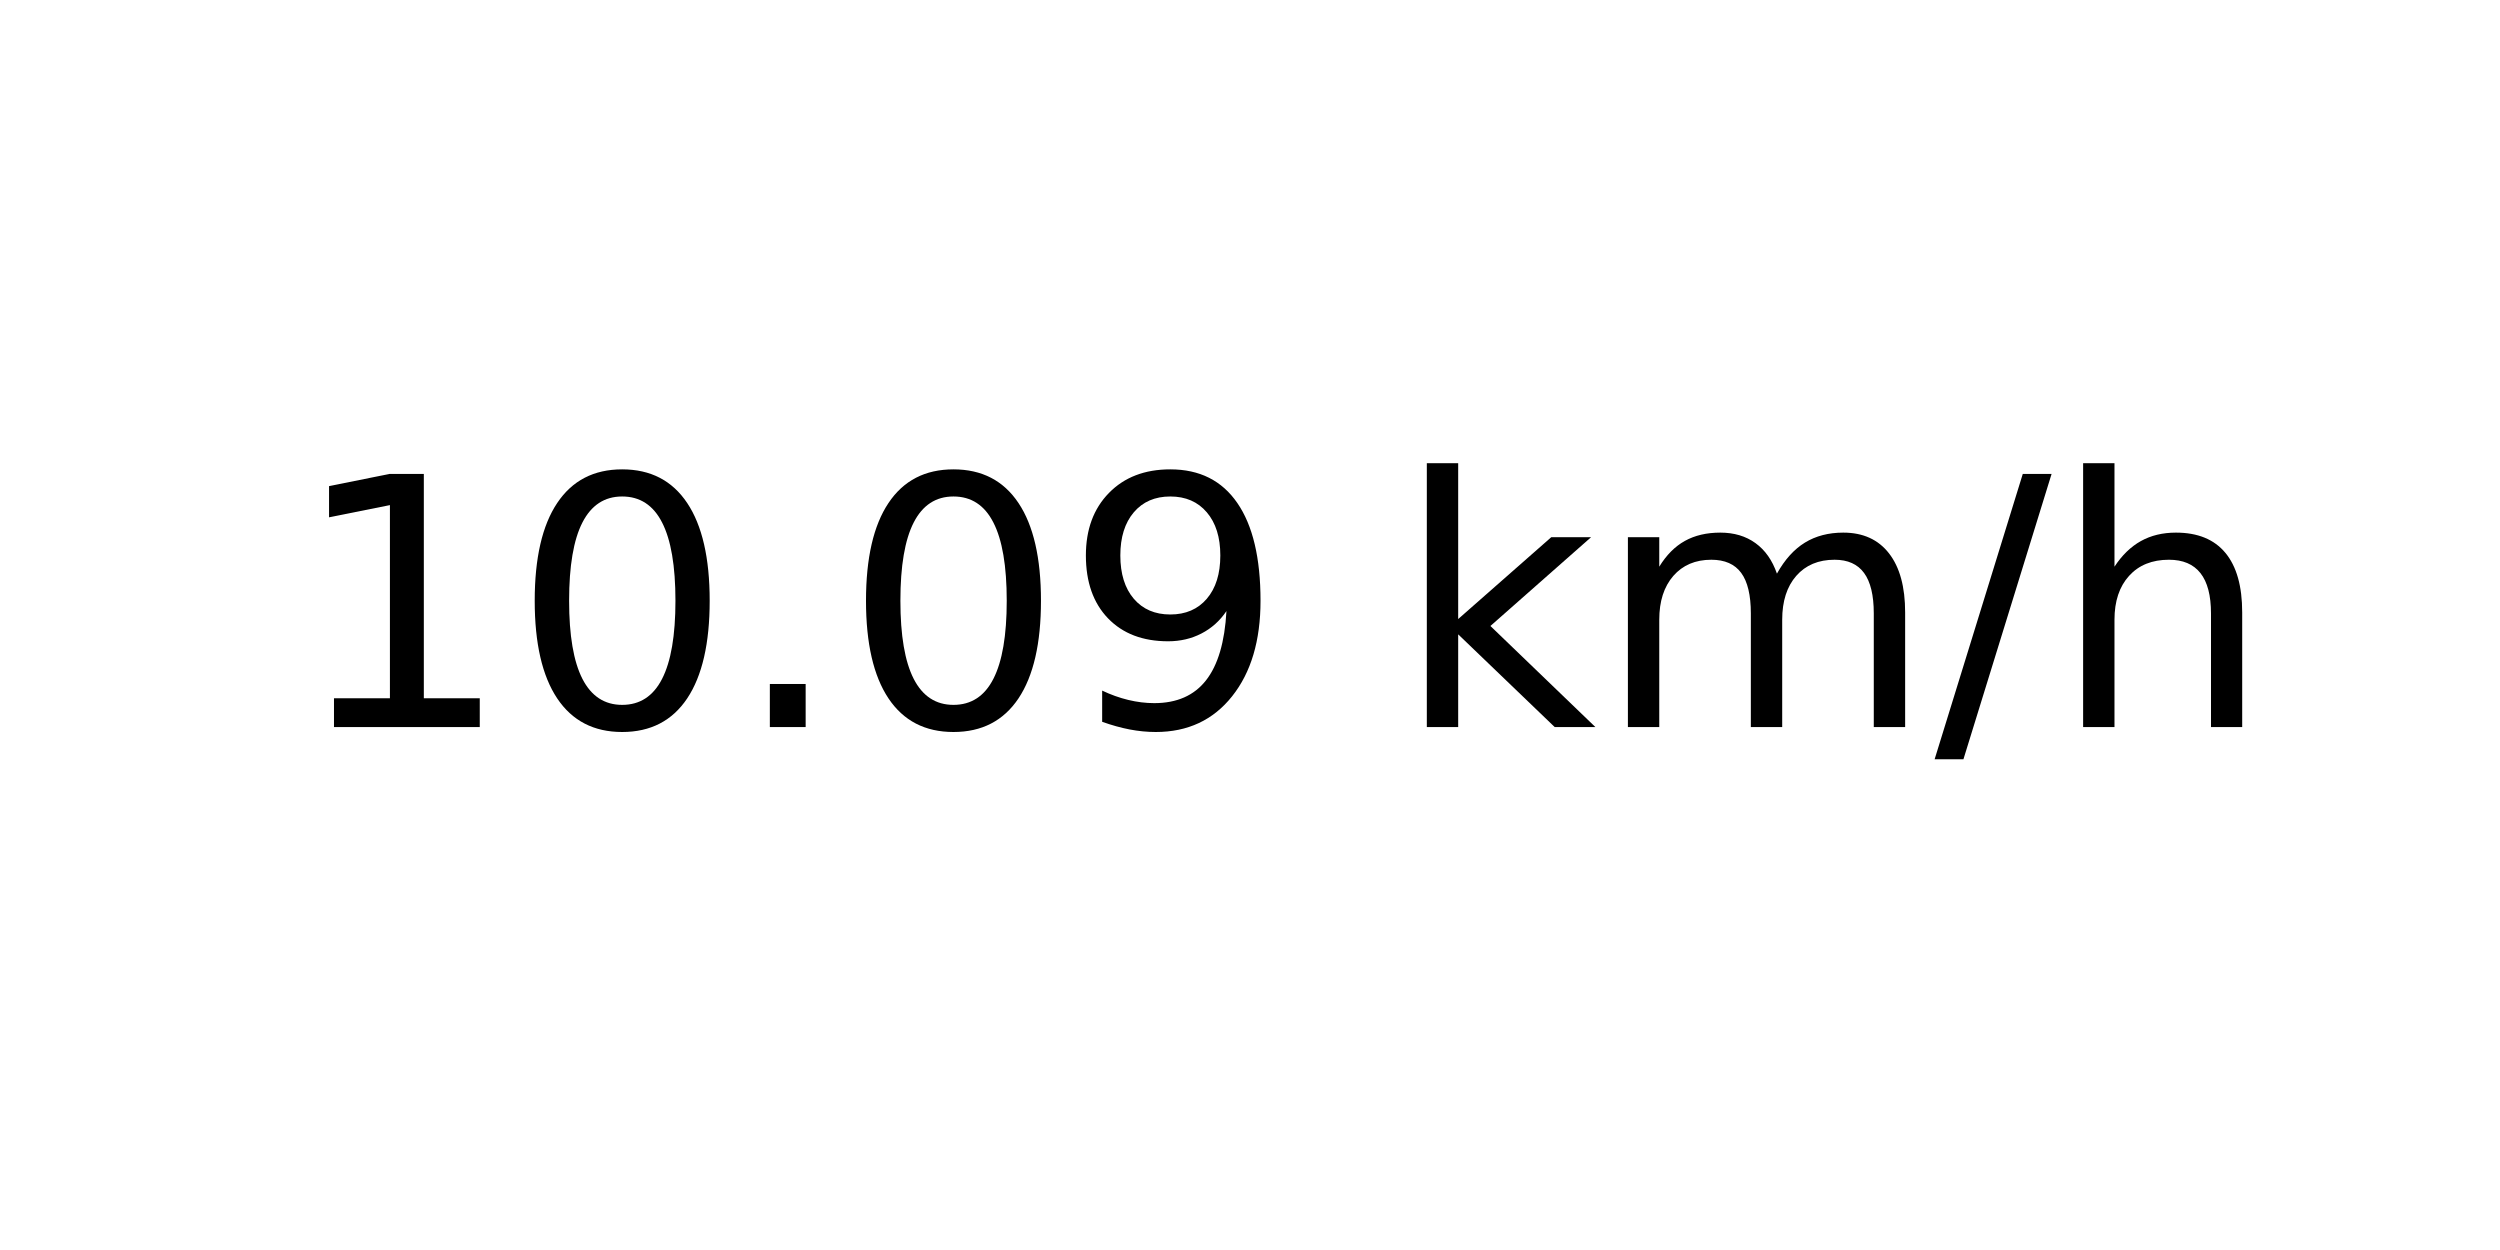
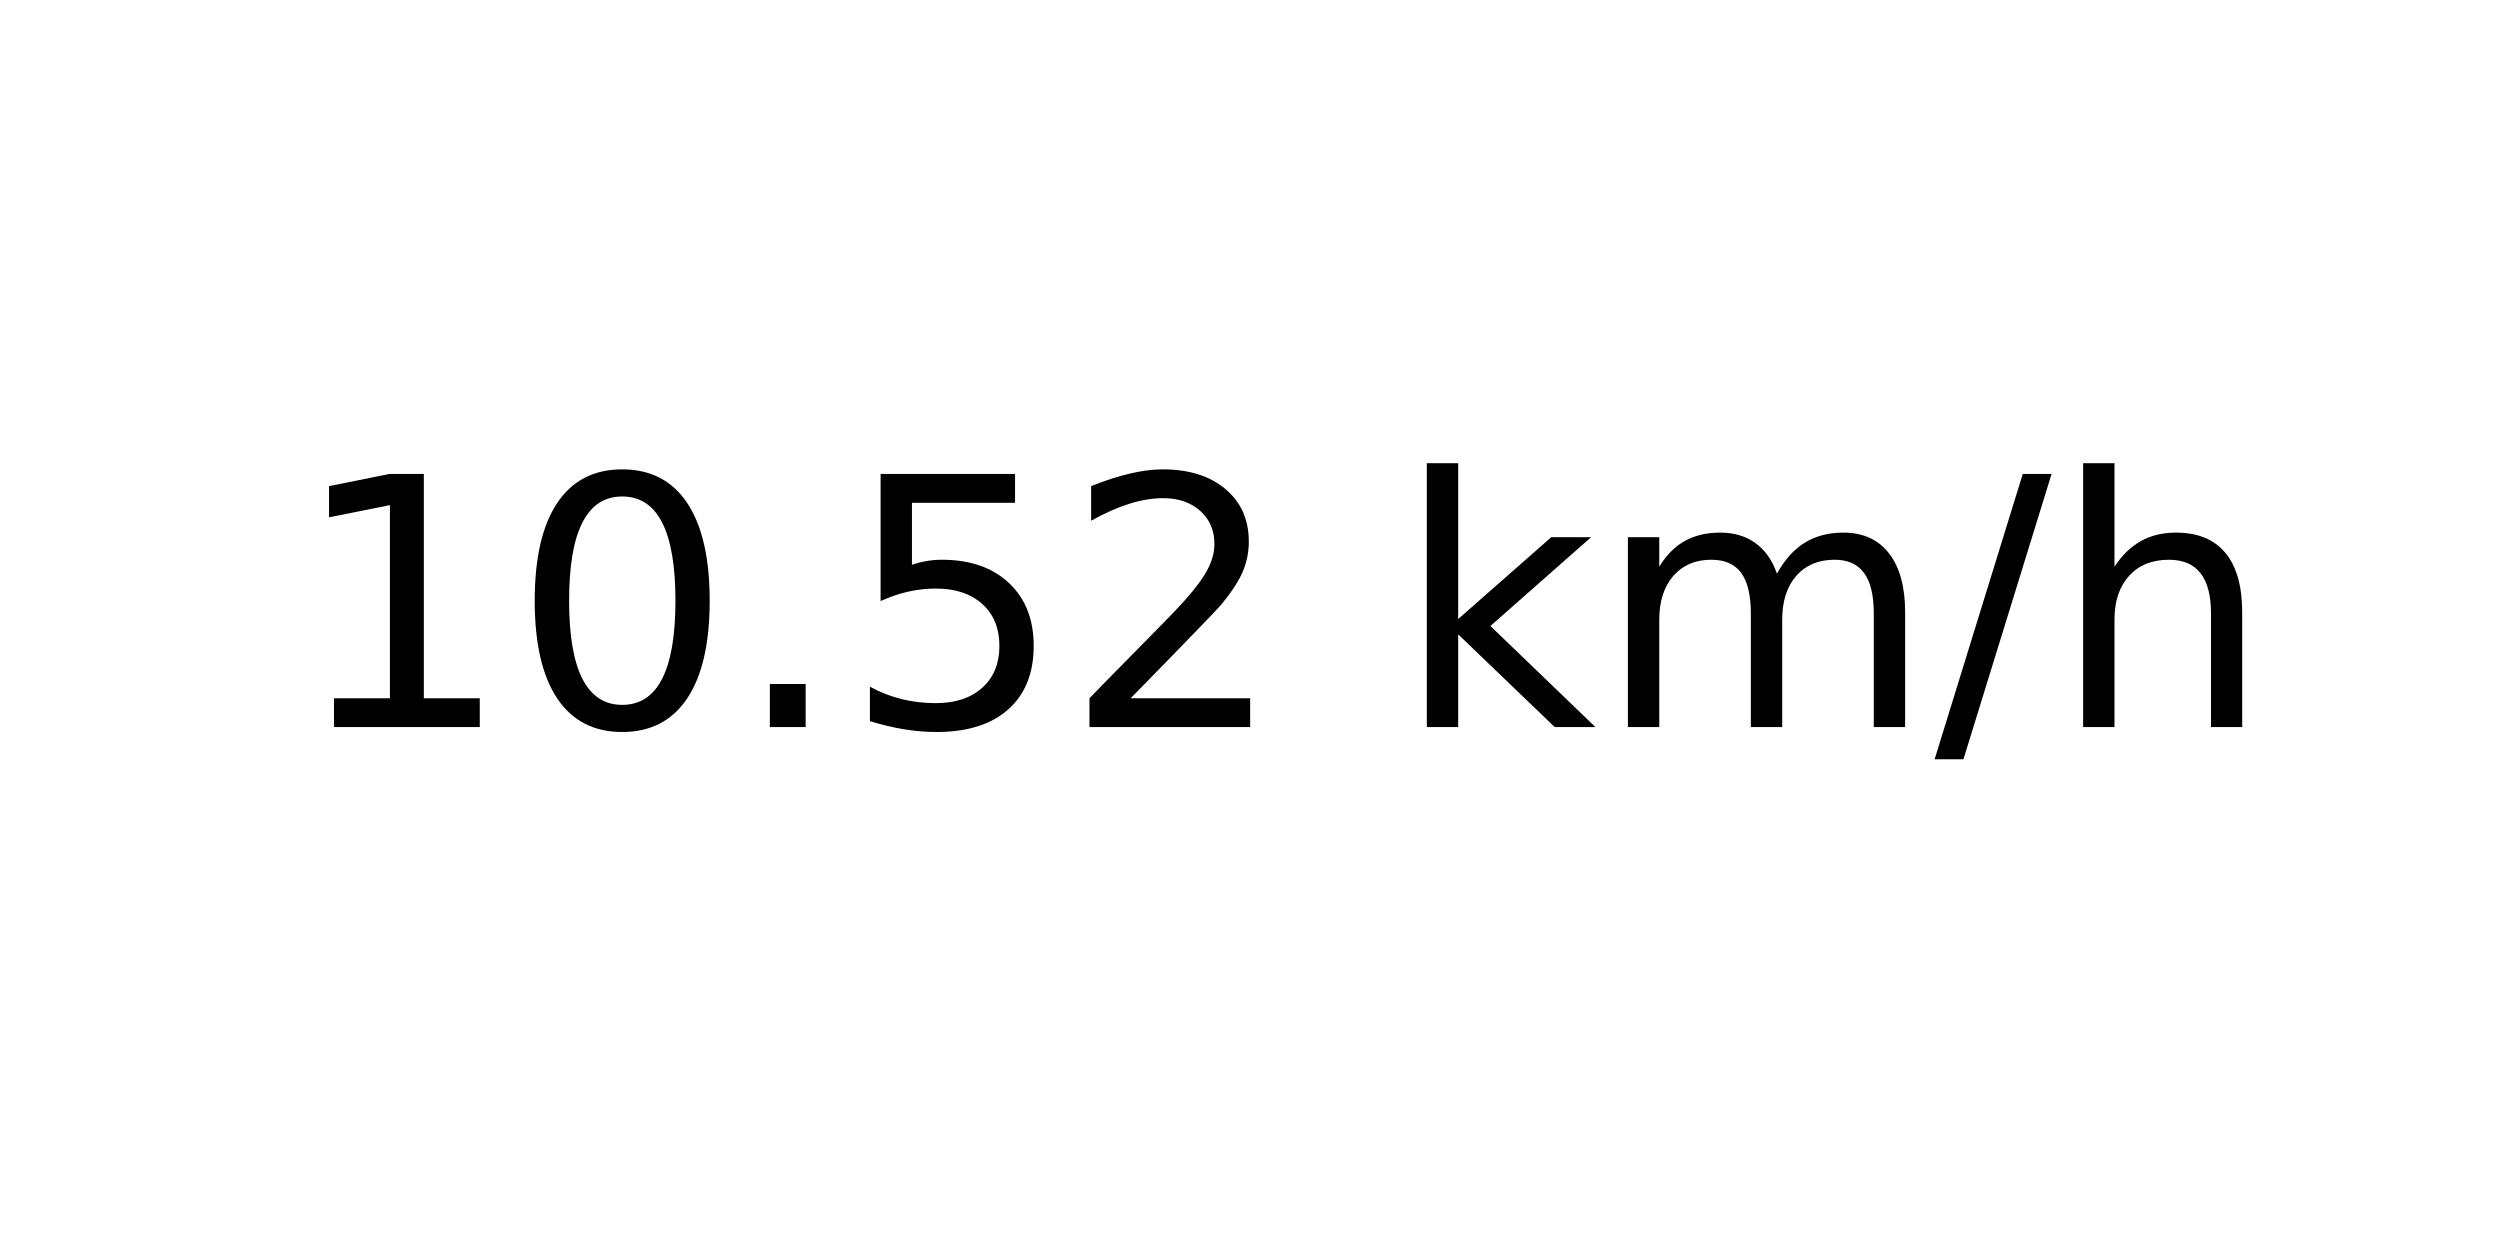
<svg xmlns="http://www.w3.org/2000/svg" xmlns:xlink="http://www.w3.org/1999/xlink" width="72pt" height="36pt" viewBox="0 0 72 36" version="1.1">
  <defs>
    <style type="text/css">*{stroke-linejoin: round; stroke-linecap: butt}</style>
  </defs>
  <g id="figure_1">
    <g id="axes_1">
      <g id="text_1">
        <g transform="translate(8.378125 20.93937) scale(0.1 -0.1)">
          <defs>
            <path id="DejaVuSans-31" d="M 794 531  L 1825 531  L 1825 4091  L 703 3866  L 703 4441  L 1819 4666  L 2450 4666  L 2450 531  L 3481 531  L 3481 0  L 794 0  L 794 531  z " transform="scale(0.015625)" />
            <path id="DejaVuSans-30" d="M 2034 4250  Q 1547 4250 1301 3770  Q 1056 3291 1056 2328  Q 1056 1369 1301 889  Q 1547 409 2034 409  Q 2525 409 2770 889  Q 3016 1369 3016 2328  Q 3016 3291 2770 3770  Q 2525 4250 2034 4250  z M 2034 4750  Q 2819 4750 3233 4129  Q 3647 3509 3647 2328  Q 3647 1150 3233 529  Q 2819 -91 2034 -91  Q 1250 -91 836 529  Q 422 1150 422 2328  Q 422 3509 836 4129  Q 1250 4750 2034 4750  z " transform="scale(0.015625)" />
            <path id="DejaVuSans-2e" d="M 684 794  L 1344 794  L 1344 0  L 684 0  L 684 794  z " transform="scale(0.015625)" />
-             <path id="DejaVuSans-39" d="M 703 97  L 703 672  Q 941 559 1184 500  Q 1428 441 1663 441  Q 2288 441 2617 861  Q 2947 1281 2994 2138  Q 2813 1869 2534 1725  Q 2256 1581 1919 1581  Q 1219 1581 811 2004  Q 403 2428 403 3163  Q 403 3881 828 4315  Q 1253 4750 1959 4750  Q 2769 4750 3195 4129  Q 3622 3509 3622 2328  Q 3622 1225 3098 567  Q 2575 -91 1691 -91  Q 1453 -91 1209 -44  Q 966 3 703 97  z M 1959 2075  Q 2384 2075 2632 2365  Q 2881 2656 2881 3163  Q 2881 3666 2632 3958  Q 2384 4250 1959 4250  Q 1534 4250 1286 3958  Q 1038 3666 1038 3163  Q 1038 2656 1286 2365  Q 1534 2075 1959 2075  z " transform="scale(0.015625)" />
+             <path id="DejaVuSans-35" d="M 691 4666  L 3169 4666  L 3169 4134  L 1269 4134  L 1269 2991  Q 1406 3038 1543 3061  Q 1681 3084 1819 3084  Q 2600 3084 3056 2656  Q 3513 2228 3513 1497  Q 3513 744 3044 326  Q 2575 -91 1722 -91  Q 1428 -91 1123 -41  Q 819 9 494 109  L 494 744  Q 775 591 1075 516  Q 1375 441 1709 441  Q 2250 441 2565 725  Q 2881 1009 2881 1497  Q 2881 1984 2565 2268  Q 2250 2553 1709 2553  Q 1456 2553 1204 2497  Q 953 2441 691 2322  L 691 4666  z " transform="scale(0.015625)" />
+             <path id="DejaVuSans-32" d="M 1228 531  L 3431 531  L 3431 0  L 469 0  L 469 531  Q 828 903 1448 1529  Q 2069 2156 2228 2338  Q 2531 2678 2651 2914  Q 2772 3150 2772 3378  Q 2772 3750 2511 3984  Q 2250 4219 1831 4219  Q 1534 4219 1204 4116  Q 875 4013 500 3803  L 500 4441  Q 881 4594 1212 4672  Q 1544 4750 1819 4750  Q 2544 4750 2975 4387  Q 3406 4025 3406 3419  Q 3406 3131 3298 2873  Q 3191 2616 2906 2266  Q 2828 2175 2409 1742  Q 1991 1309 1228 531  z " transform="scale(0.015625)" />
            <path id="DejaVuSans-20" transform="scale(0.015625)" />
            <path id="DejaVuSans-6b" d="M 581 4863  L 1159 4863  L 1159 1991  L 2875 3500  L 3609 3500  L 1753 1863  L 3688 0  L 2938 0  L 1159 1709  L 1159 0  L 581 0  L 581 4863  z " transform="scale(0.015625)" />
            <path id="DejaVuSans-6d" d="M 3328 2828  Q 3544 3216 3844 3400  Q 4144 3584 4550 3584  Q 5097 3584 5394 3201  Q 5691 2819 5691 2113  L 5691 0  L 5113 0  L 5113 2094  Q 5113 2597 4934 2840  Q 4756 3084 4391 3084  Q 3944 3084 3684 2787  Q 3425 2491 3425 1978  L 3425 0  L 2847 0  L 2847 2094  Q 2847 2600 2669 2842  Q 2491 3084 2119 3084  Q 1678 3084 1418 2786  Q 1159 2488 1159 1978  L 1159 0  L 581 0  L 581 3500  L 1159 3500  L 1159 2956  Q 1356 3278 1631 3431  Q 1906 3584 2284 3584  Q 2666 3584 2933 3390  Q 3200 3197 3328 2828  z " transform="scale(0.015625)" />
            <path id="DejaVuSans-2f" d="M 1625 4666  L 2156 4666  L 531 -594  L 0 -594  L 1625 4666  z " transform="scale(0.015625)" />
            <path id="DejaVuSans-68" d="M 3513 2113  L 3513 0  L 2938 0  L 2938 2094  Q 2938 2591 2744 2837  Q 2550 3084 2163 3084  Q 1697 3084 1428 2787  Q 1159 2491 1159 1978  L 1159 0  L 581 0  L 581 4863  L 1159 4863  L 1159 2956  Q 1366 3272 1645 3428  Q 1925 3584 2291 3584  Q 2894 3584 3203 3211  Q 3513 2838 3513 2113  z " transform="scale(0.015625)" />
          </defs>
          <use xlink:href="#DejaVuSans-31" />
          <use xlink:href="#DejaVuSans-30" x="63.623" />
          <use xlink:href="#DejaVuSans-2e" x="127.246" />
-           <use xlink:href="#DejaVuSans-30" x="159.033" />
-           <use xlink:href="#DejaVuSans-39" x="222.656" />
+           <use xlink:href="#DejaVuSans-35" x="159.033" />
+           <use xlink:href="#DejaVuSans-32" x="222.656" />
          <use xlink:href="#DejaVuSans-20" x="286.279" />
          <use xlink:href="#DejaVuSans-6b" x="318.066" />
          <use xlink:href="#DejaVuSans-6d" x="375.977" />
          <use xlink:href="#DejaVuSans-2f" x="473.389" />
          <use xlink:href="#DejaVuSans-68" x="507.08" />
        </g>
      </g>
    </g>
  </g>
</svg>
